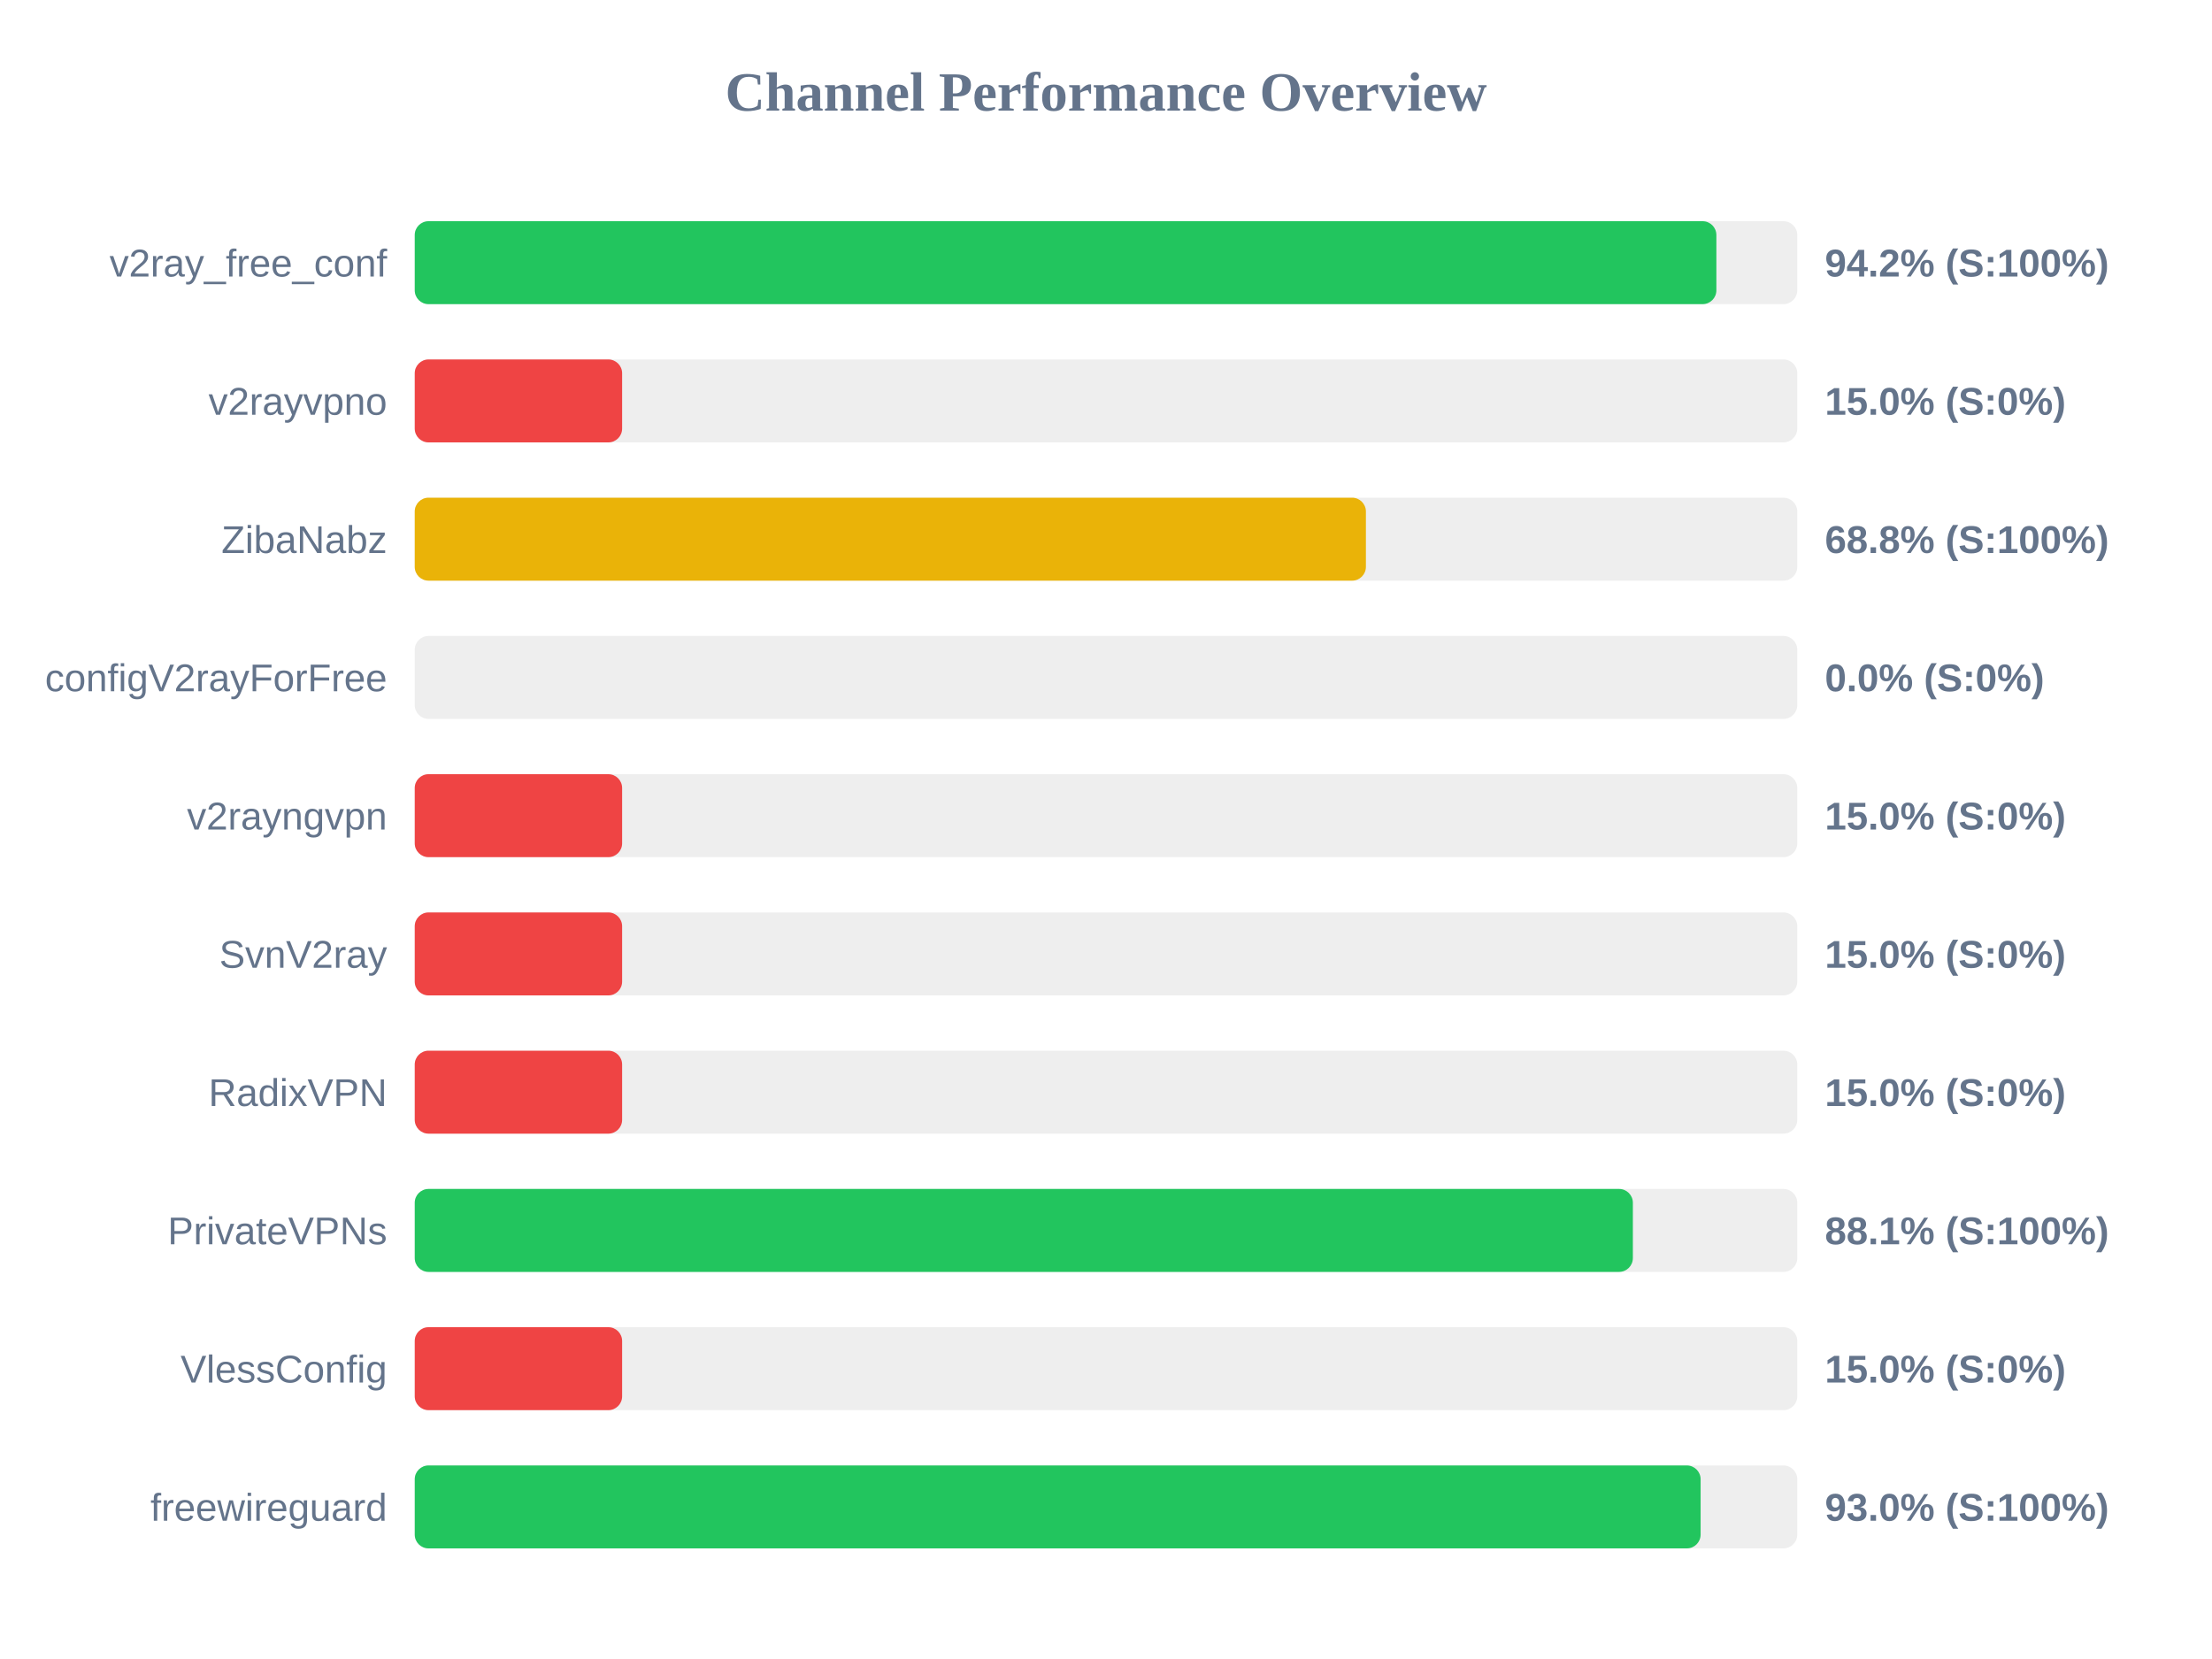
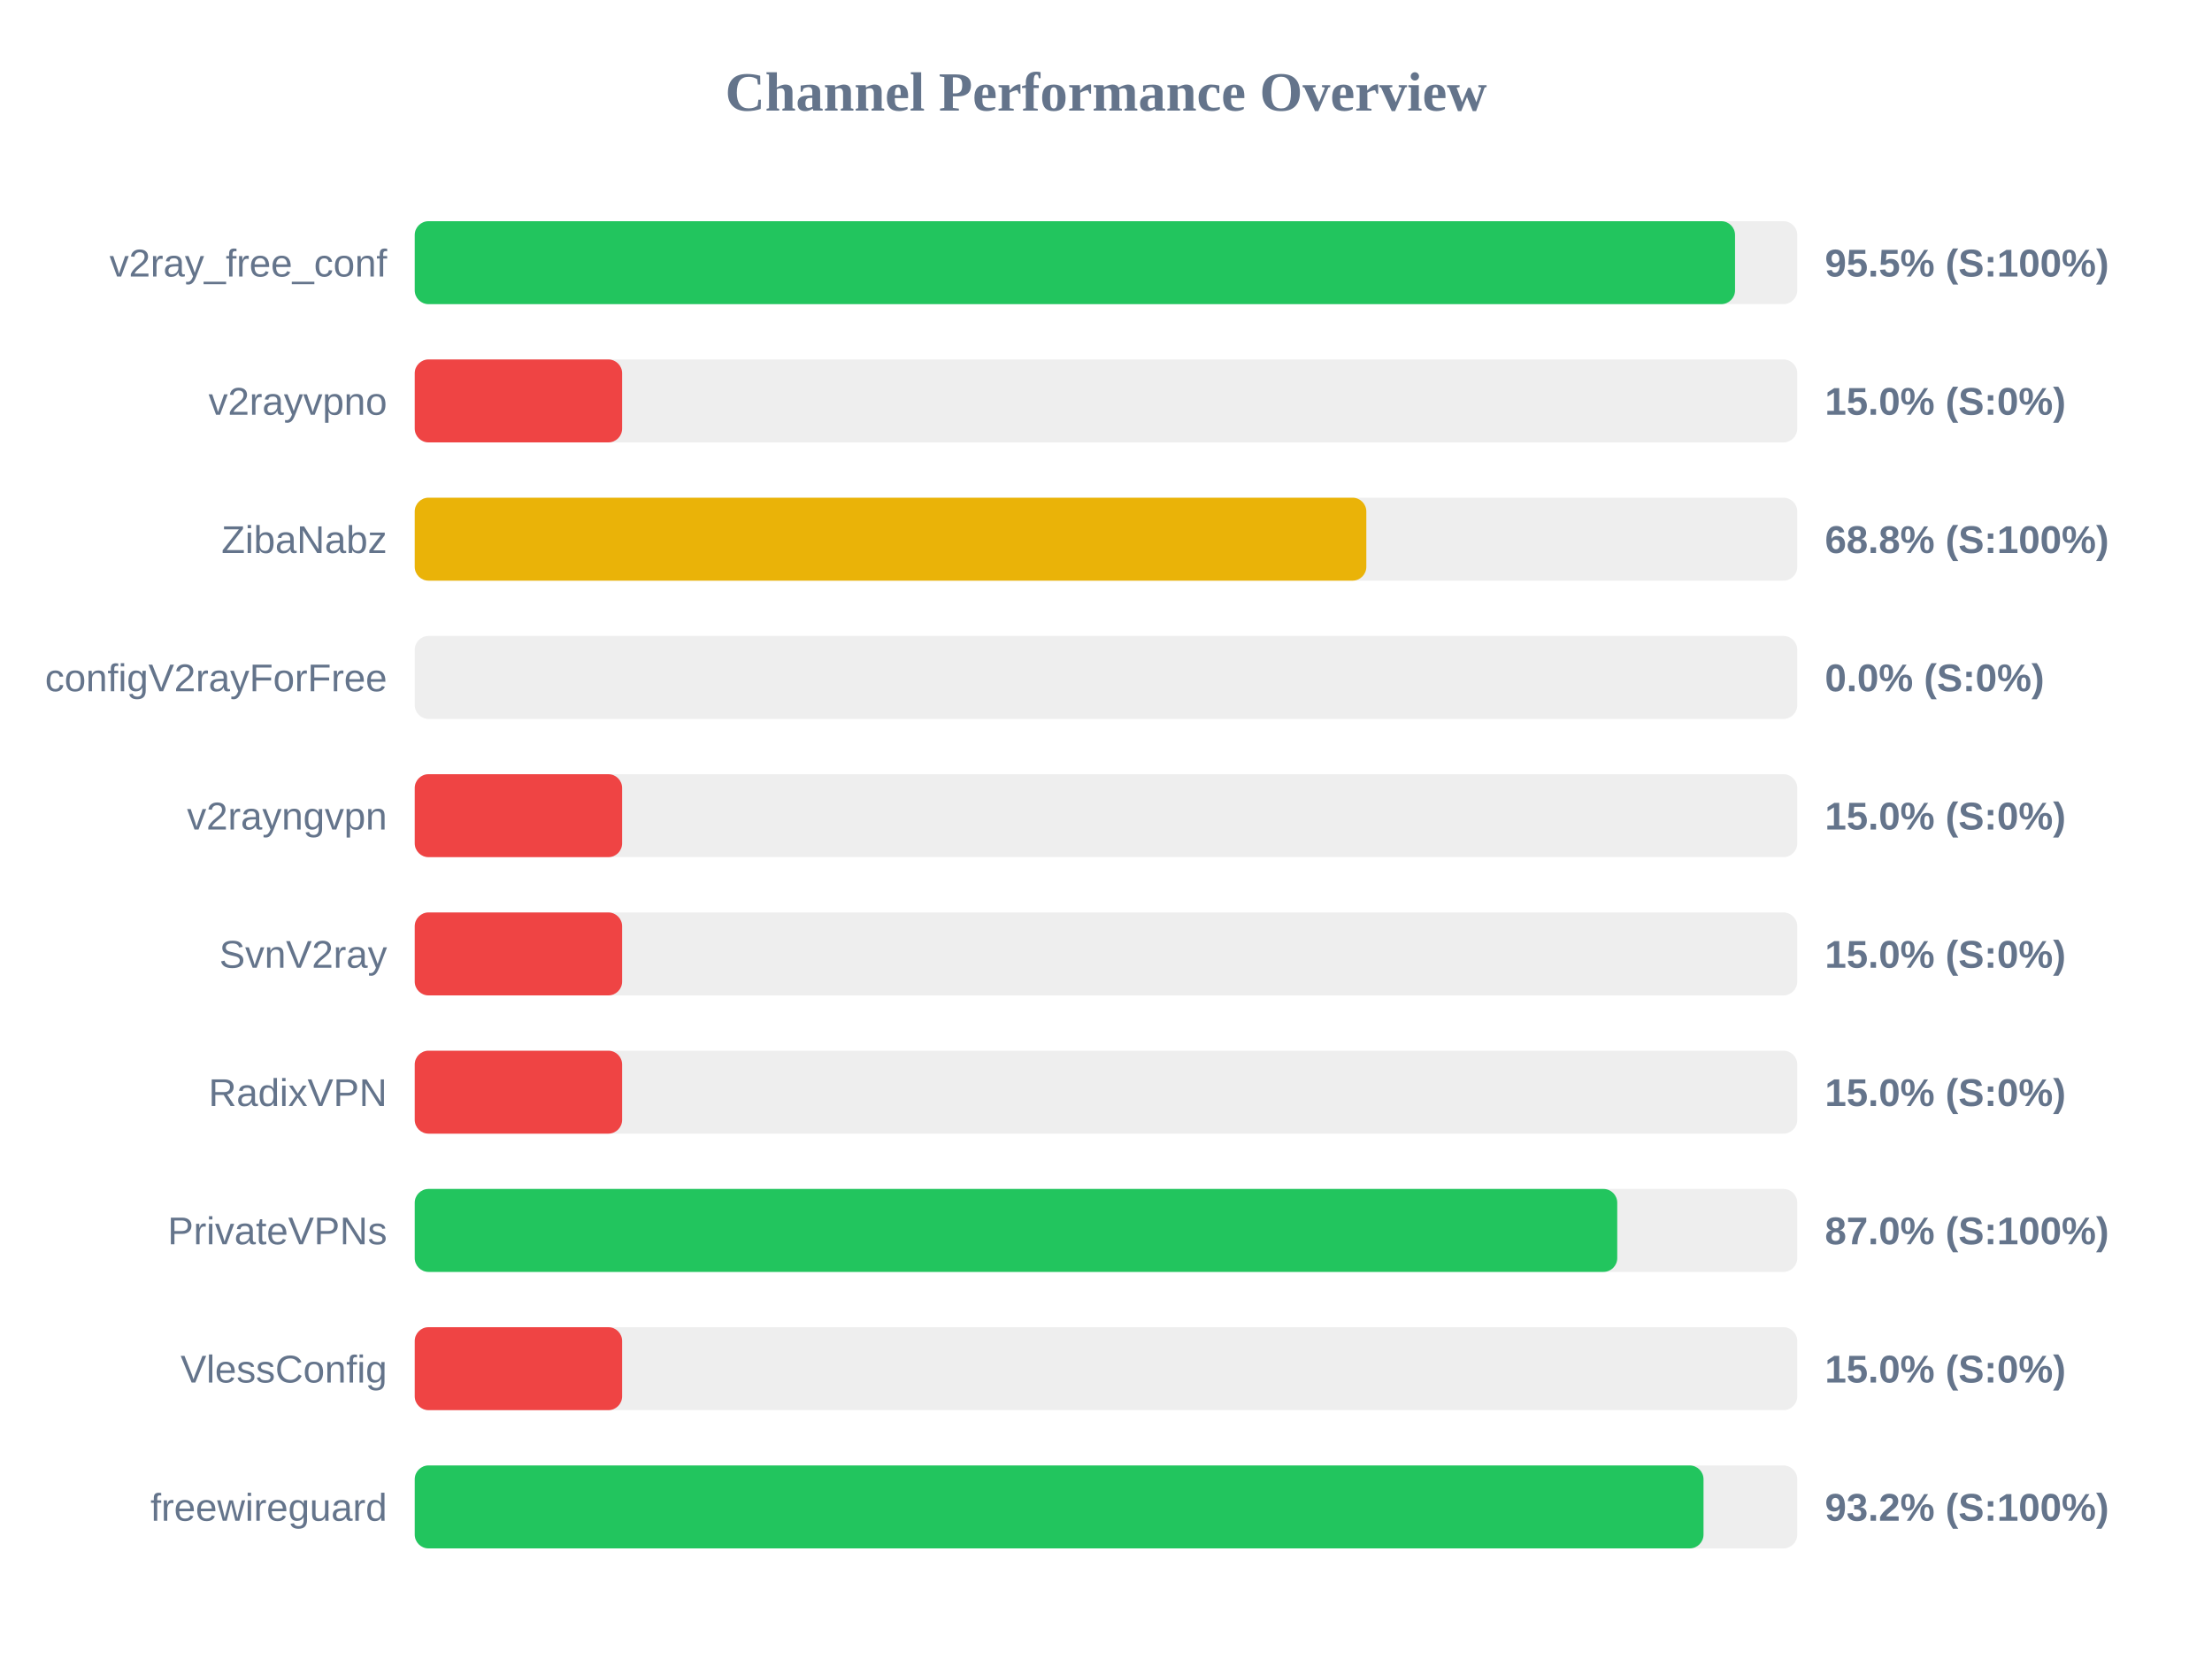
<svg xmlns="http://www.w3.org/2000/svg" width="800" height="600" version="1.1">
  <style>
        .row { font: 14px Arial; fill: #64748b; }
        .score { font: bold 14px Arial; fill: #64748b; }
    </style>
  <text x="400" y="40" text-anchor="middle" font-size="20px" font-weight="bold" fill="#64748b">Channel Performance Overview</text>
  <rect x="150" y="80" width="500" height="30" fill="#eee" rx="5" />
-   <rect x="150" y="80" width="470.75" height="30" fill="#22c55e" rx="5" />
+   <rect x="150" y="80" width="477.5" height="30" fill="#22c55e" rx="5" />
  <text x="140" y="100" text-anchor="end" class="row">v2ray_free_conf</text>
-   <text x="660" y="100" text-anchor="start" class="score">94.2% (S:100%)</text>
+   <text x="660" y="100" text-anchor="start" class="score">95.5% (S:100%)</text>
  <rect x="150" y="130" width="500" height="30" fill="#eee" rx="5" />
  <rect x="150" y="130" width="75.0" height="30" fill="#ef4444" rx="5" />
  <text x="140" y="150" text-anchor="end" class="row">v2rayvpno</text>
  <text x="660" y="150" text-anchor="start" class="score">15.0% (S:0%)</text>
  <rect x="150" y="180" width="500" height="30" fill="#eee" rx="5" />
-   <rect x="150" y="180" width="344.0" height="30" fill="#eab308" rx="5" />
+   <rect x="150" y="180" width="344.15" height="30" fill="#eab308" rx="5" />
  <text x="140" y="200" text-anchor="end" class="row">ZibaNabz</text>
  <text x="660" y="200" text-anchor="start" class="score">68.8% (S:100%)</text>
  <rect x="150" y="230" width="500" height="30" fill="#eee" rx="5" />
  <rect x="150" y="230" width="0.0" height="30" fill="#ef4444" rx="5" />
  <text x="140" y="250" text-anchor="end" class="row">configV2rayForFree</text>
  <text x="660" y="250" text-anchor="start" class="score">0.0% (S:0%)</text>
  <rect x="150" y="280" width="500" height="30" fill="#eee" rx="5" />
  <rect x="150" y="280" width="75.0" height="30" fill="#ef4444" rx="5" />
  <text x="140" y="300" text-anchor="end" class="row">v2rayngvpn</text>
  <text x="660" y="300" text-anchor="start" class="score">15.0% (S:0%)</text>
  <rect x="150" y="330" width="500" height="30" fill="#eee" rx="5" />
  <rect x="150" y="330" width="75.0" height="30" fill="#ef4444" rx="5" />
  <text x="140" y="350" text-anchor="end" class="row">SvnV2ray</text>
  <text x="660" y="350" text-anchor="start" class="score">15.0% (S:0%)</text>
  <rect x="150" y="380" width="500" height="30" fill="#eee" rx="5" />
  <rect x="150" y="380" width="75.0" height="30" fill="#ef4444" rx="5" />
  <text x="140" y="400" text-anchor="end" class="row">RadixVPN</text>
  <text x="660" y="400" text-anchor="start" class="score">15.0% (S:0%)</text>
  <rect x="150" y="430" width="500" height="30" fill="#eee" rx="5" />
-   <rect x="150" y="430" width="440.55" height="30" fill="#22c55e" rx="5" />
+   <rect x="150" y="430" width="434.9" height="30" fill="#22c55e" rx="5" />
  <text x="140" y="450" text-anchor="end" class="row">PrivateVPNs</text>
-   <text x="660" y="450" text-anchor="start" class="score">88.1% (S:100%)</text>
+   <text x="660" y="450" text-anchor="start" class="score">87.0% (S:100%)</text>
  <rect x="150" y="480" width="500" height="30" fill="#eee" rx="5" />
  <rect x="150" y="480" width="75.0" height="30" fill="#ef4444" rx="5" />
  <text x="140" y="500" text-anchor="end" class="row">VlessConfig</text>
  <text x="660" y="500" text-anchor="start" class="score">15.0% (S:0%)</text>
  <rect x="150" y="530" width="500" height="30" fill="#eee" rx="5" />
-   <rect x="150" y="530" width="465.05" height="30" fill="#22c55e" rx="5" />
+   <rect x="150" y="530" width="466.1" height="30" fill="#22c55e" rx="5" />
  <text x="140" y="550" text-anchor="end" class="row">freewireguard</text>
-   <text x="660" y="550" text-anchor="start" class="score">93.0% (S:100%)</text>
+   <text x="660" y="550" text-anchor="start" class="score">93.2% (S:100%)</text>
</svg>
